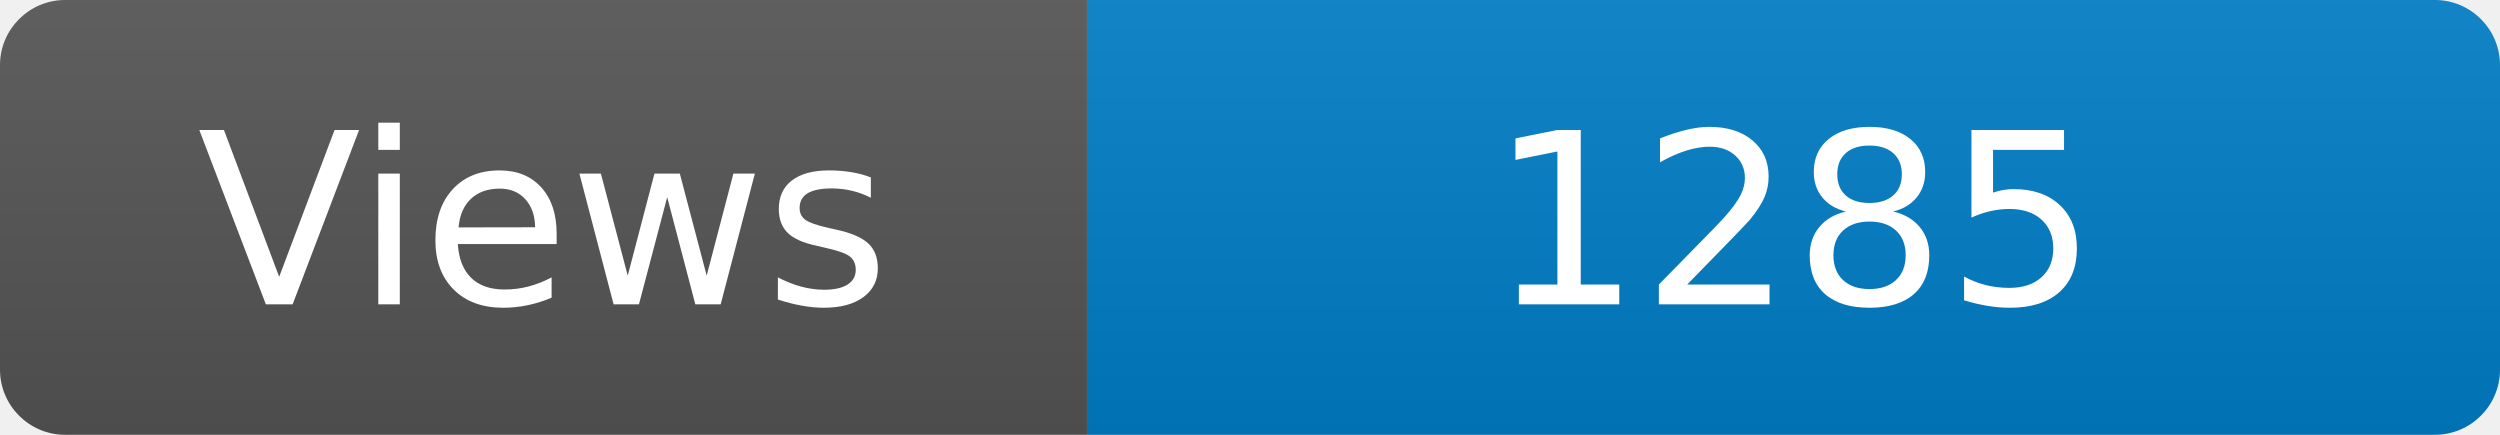
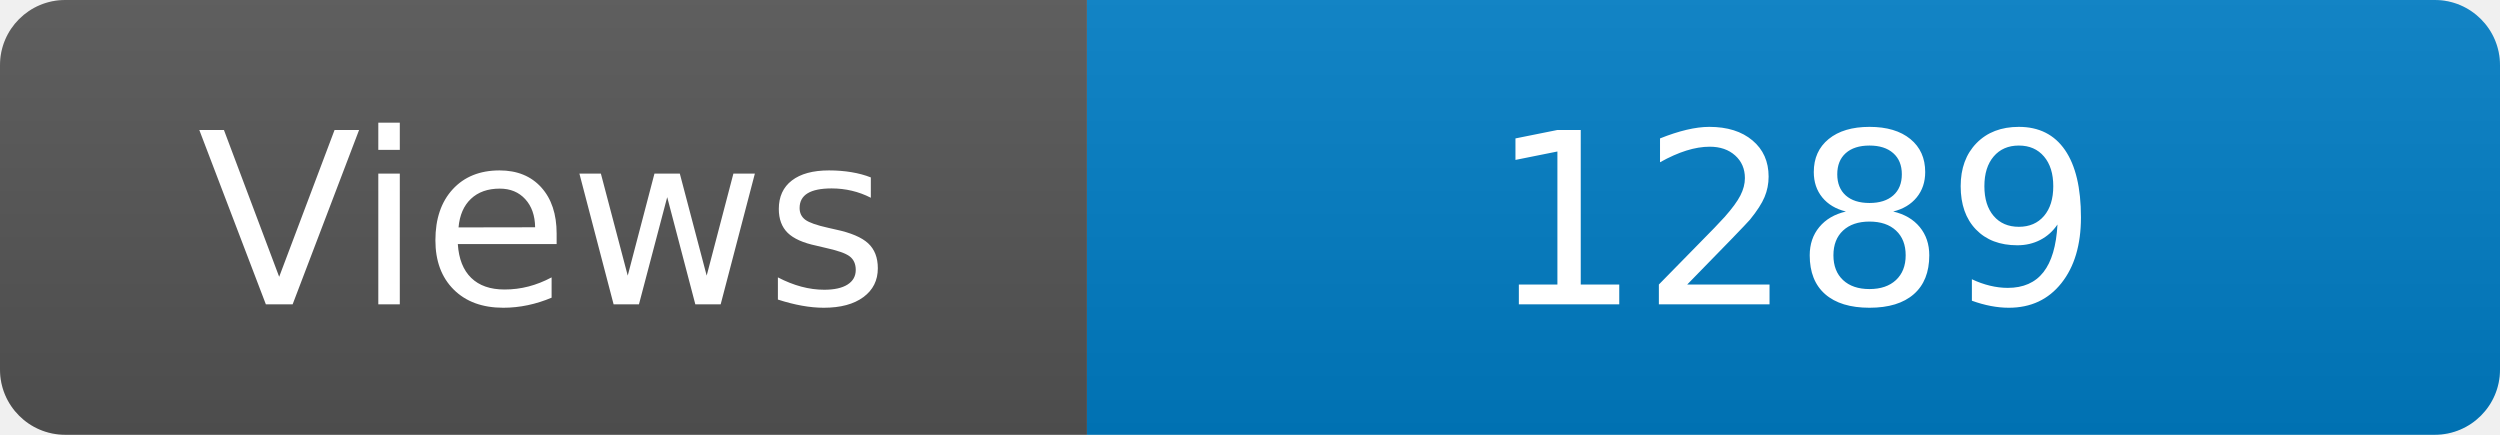
<svg xmlns="http://www.w3.org/2000/svg" width="115" height="20" role="img" aria-label="Maintained?: yes">
  <linearGradient id="s" x2="0" y2="100%">
    <stop offset="0" stop-color="#bbb" stop-opacity=".1" />
    <stop offset="1" stop-opacity=".1" />
  </linearGradient>
  <clipPath id="r">
    <rect width="115" height="20" rx="3" fill="#fff" />
  </clipPath>
  <g clip-path="url(#r)">
    <rect width="50" height="20" fill="#555" />
    <rect x="50" width="160" height="20" fill="#007ec6" />
    <rect width="115" height="20" fill="url(#s)" />
  </g>
  <g fill="#fff" text-anchor="middle" font-family="Verdana,Geneva,DejaVu Sans,sans-serif" font-size="110">
    <text x="250" y="140" transform="scale(.1)" fill="#fff">Views</text>
-     <text x="825" y="140" transform="scale(.1)" fill="#fff">1285</text>
+     <text x="825" y="140" transform="scale(.1)" fill="#fff">1289</text>
  </g>
</svg>
